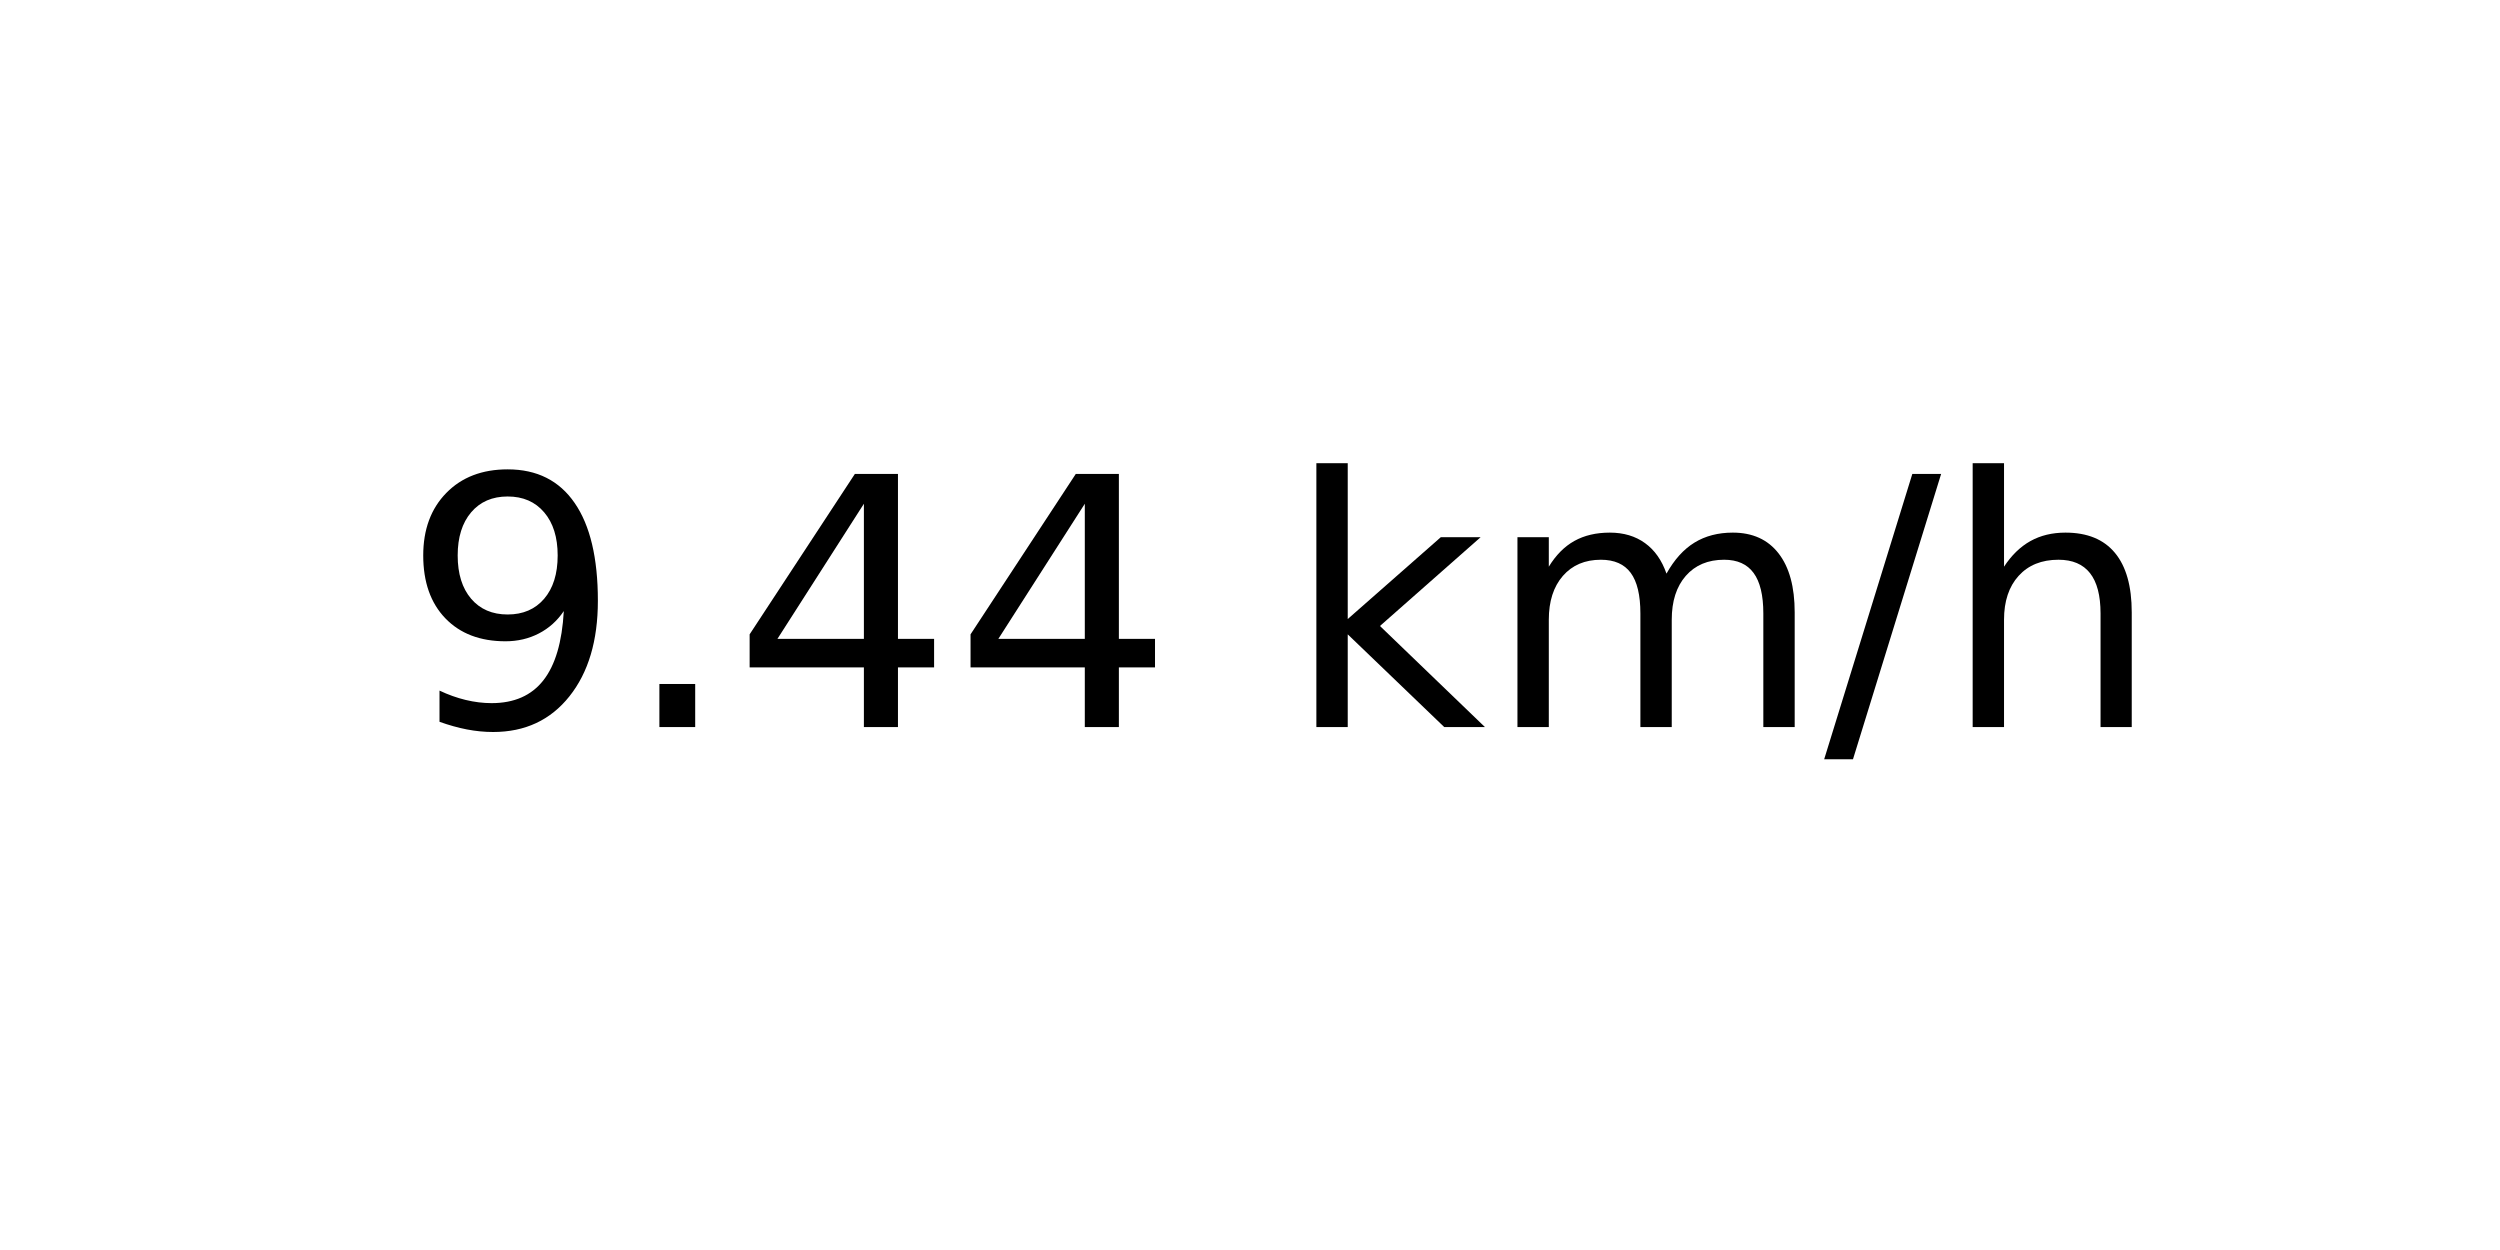
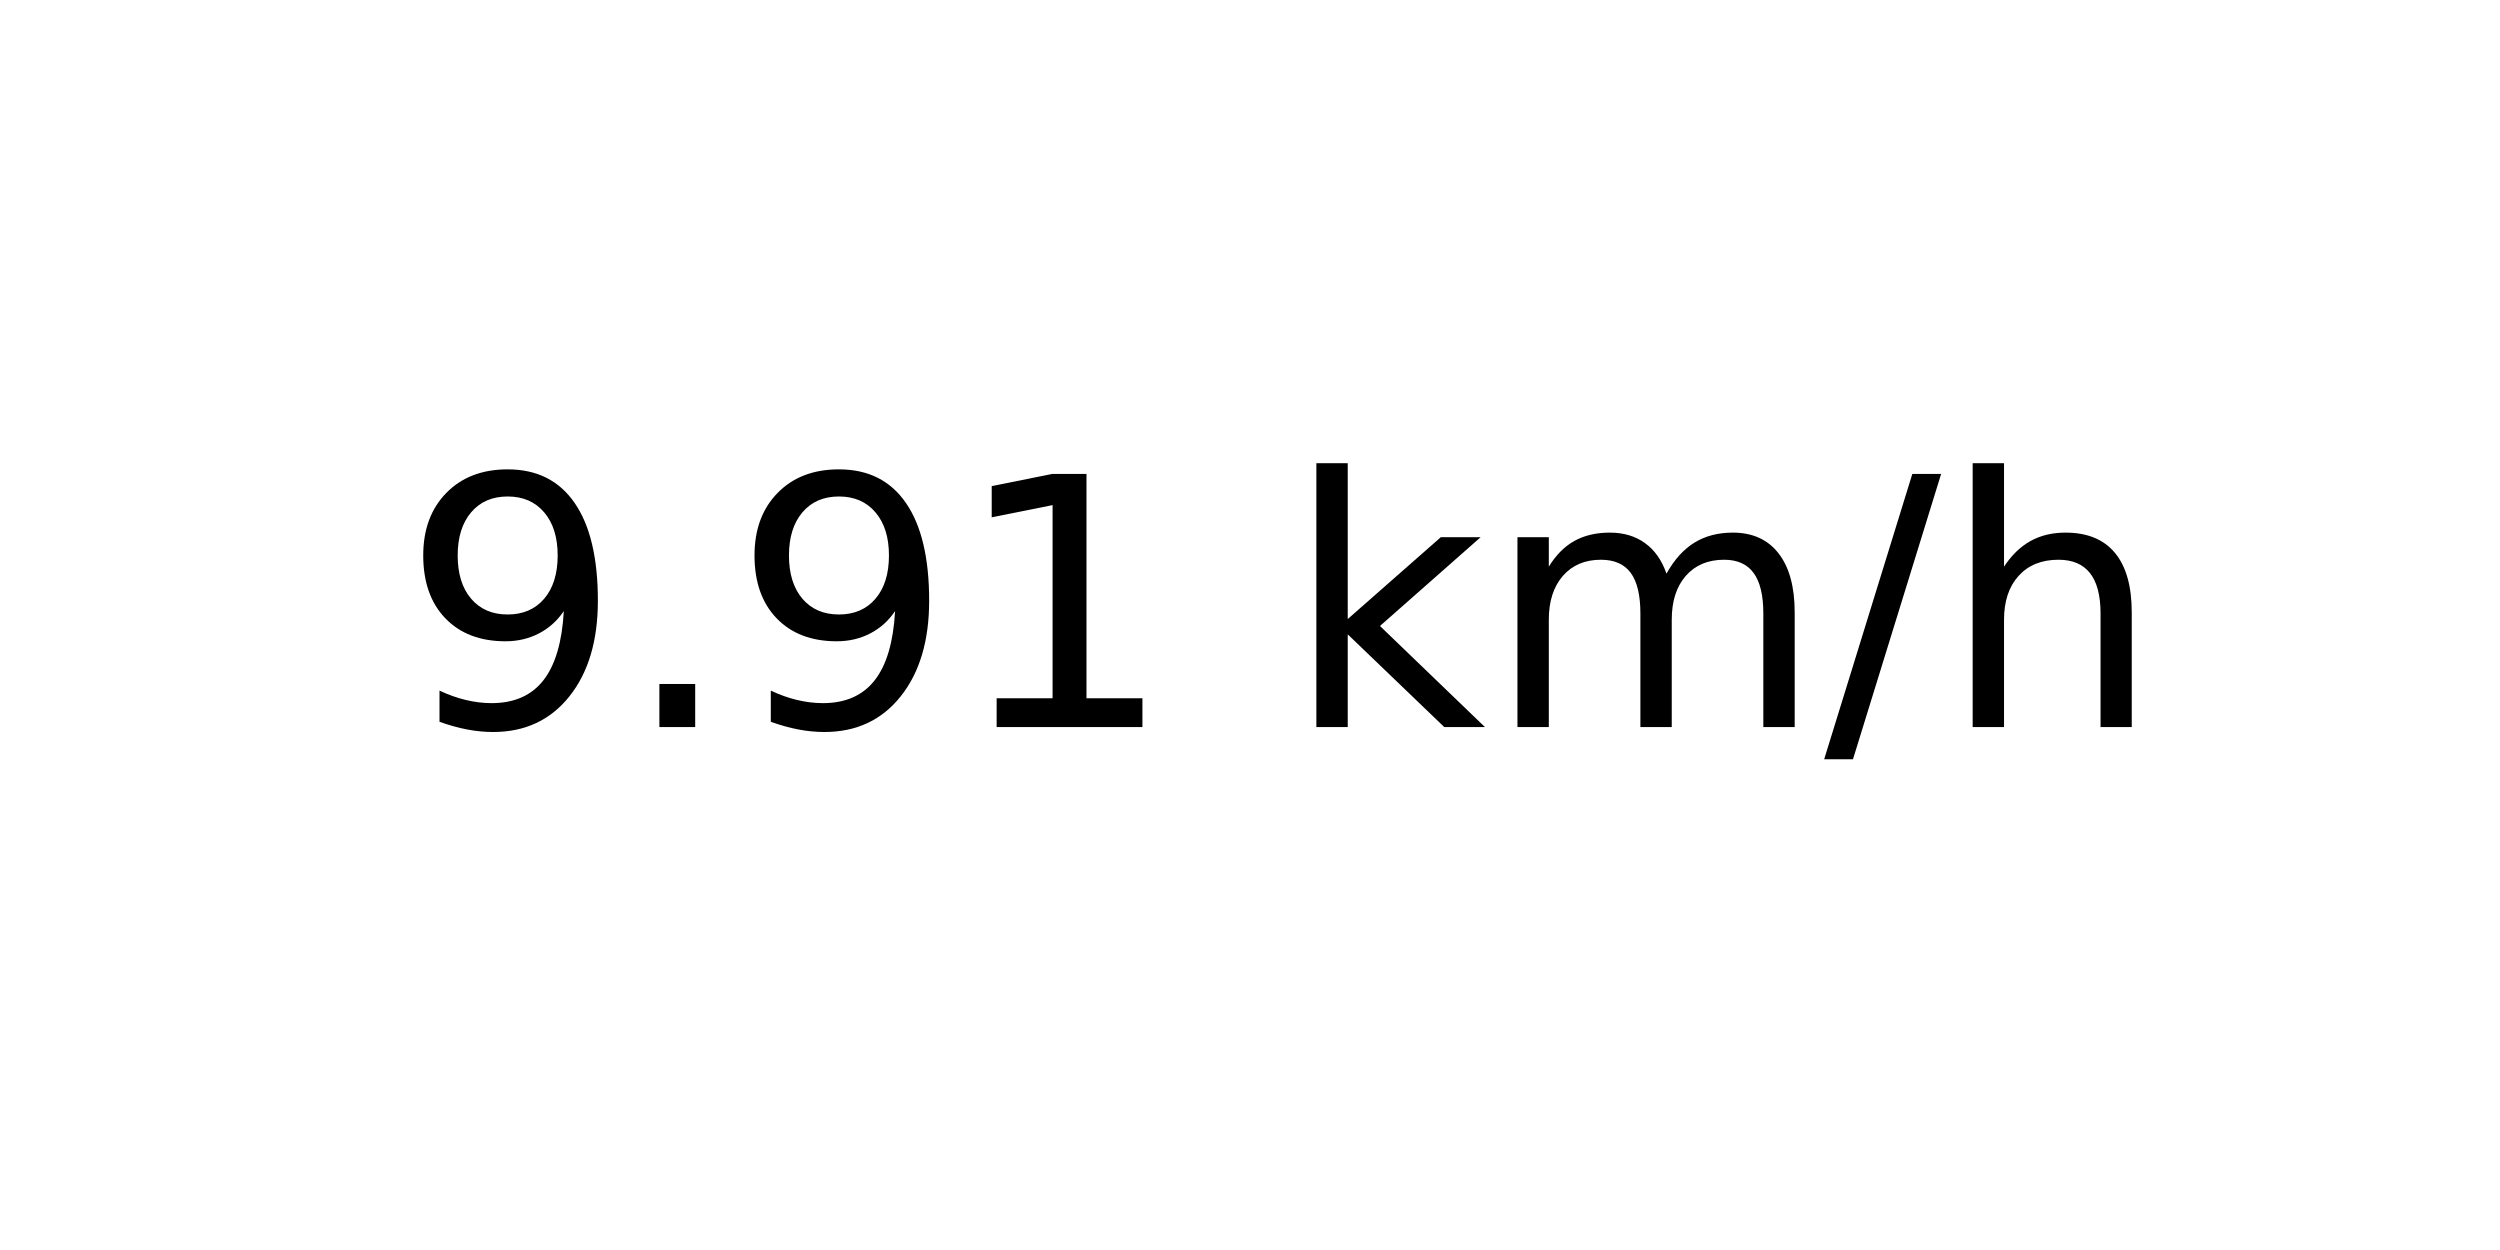
<svg xmlns="http://www.w3.org/2000/svg" xmlns:xlink="http://www.w3.org/1999/xlink" width="72pt" height="36pt" viewBox="0 0 72 36" version="1.1">
  <defs>
    <style type="text/css">*{stroke-linejoin: round; stroke-linecap: butt}</style>
  </defs>
  <g id="figure_1">
    <g id="axes_1">
      <g id="text_1">
        <g transform="translate(11.55937 20.93937) scale(0.1 -0.1)">
          <defs>
            <path id="DejaVuSans-39" d="M 703 97  L 703 672  Q 941 559 1184 500  Q 1428 441 1663 441  Q 2288 441 2617 861  Q 2947 1281 2994 2138  Q 2813 1869 2534 1725  Q 2256 1581 1919 1581  Q 1219 1581 811 2004  Q 403 2428 403 3163  Q 403 3881 828 4315  Q 1253 4750 1959 4750  Q 2769 4750 3195 4129  Q 3622 3509 3622 2328  Q 3622 1225 3098 567  Q 2575 -91 1691 -91  Q 1453 -91 1209 -44  Q 966 3 703 97  z M 1959 2075  Q 2384 2075 2632 2365  Q 2881 2656 2881 3163  Q 2881 3666 2632 3958  Q 2384 4250 1959 4250  Q 1534 4250 1286 3958  Q 1038 3666 1038 3163  Q 1038 2656 1286 2365  Q 1534 2075 1959 2075  z " transform="scale(0.015625)" />
            <path id="DejaVuSans-2e" d="M 684 794  L 1344 794  L 1344 0  L 684 0  L 684 794  z " transform="scale(0.015625)" />
-             <path id="DejaVuSans-34" d="M 2419 4116  L 825 1625  L 2419 1625  L 2419 4116  z M 2253 4666  L 3047 4666  L 3047 1625  L 3713 1625  L 3713 1100  L 3047 1100  L 3047 0  L 2419 0  L 2419 1100  L 313 1100  L 313 1709  L 2253 4666  z " transform="scale(0.015625)" />
+             <path id="DejaVuSans-31" d="M 794 531  L 1825 531  L 1825 4091  L 703 3866  L 703 4441  L 1819 4666  L 2450 4666  L 2450 531  L 3481 531  L 3481 0  L 794 0  L 794 531  z " transform="scale(0.015625)" />
            <path id="DejaVuSans-20" transform="scale(0.015625)" />
            <path id="DejaVuSans-6b" d="M 581 4863  L 1159 4863  L 1159 1991  L 2875 3500  L 3609 3500  L 1753 1863  L 3688 0  L 2938 0  L 1159 1709  L 1159 0  L 581 0  L 581 4863  z " transform="scale(0.015625)" />
            <path id="DejaVuSans-6d" d="M 3328 2828  Q 3544 3216 3844 3400  Q 4144 3584 4550 3584  Q 5097 3584 5394 3201  Q 5691 2819 5691 2113  L 5691 0  L 5113 0  L 5113 2094  Q 5113 2597 4934 2840  Q 4756 3084 4391 3084  Q 3944 3084 3684 2787  Q 3425 2491 3425 1978  L 3425 0  L 2847 0  L 2847 2094  Q 2847 2600 2669 2842  Q 2491 3084 2119 3084  Q 1678 3084 1418 2786  Q 1159 2488 1159 1978  L 1159 0  L 581 0  L 581 3500  L 1159 3500  L 1159 2956  Q 1356 3278 1631 3431  Q 1906 3584 2284 3584  Q 2666 3584 2933 3390  Q 3200 3197 3328 2828  z " transform="scale(0.015625)" />
            <path id="DejaVuSans-2f" d="M 1625 4666  L 2156 4666  L 531 -594  L 0 -594  L 1625 4666  z " transform="scale(0.015625)" />
            <path id="DejaVuSans-68" d="M 3513 2113  L 3513 0  L 2938 0  L 2938 2094  Q 2938 2591 2744 2837  Q 2550 3084 2163 3084  Q 1697 3084 1428 2787  Q 1159 2491 1159 1978  L 1159 0  L 581 0  L 581 4863  L 1159 4863  L 1159 2956  Q 1366 3272 1645 3428  Q 1925 3584 2291 3584  Q 2894 3584 3203 3211  Q 3513 2838 3513 2113  z " transform="scale(0.015625)" />
          </defs>
          <use xlink:href="#DejaVuSans-39" />
          <use xlink:href="#DejaVuSans-2e" x="63.623" />
-           <use xlink:href="#DejaVuSans-34" x="95.41" />
-           <use xlink:href="#DejaVuSans-34" x="159.033" />
+           <use xlink:href="#DejaVuSans-39" x="95.41" />
+           <use xlink:href="#DejaVuSans-31" x="159.033" />
          <use xlink:href="#DejaVuSans-20" x="222.656" />
          <use xlink:href="#DejaVuSans-6b" x="254.443" />
          <use xlink:href="#DejaVuSans-6d" x="312.354" />
          <use xlink:href="#DejaVuSans-2f" x="409.766" />
          <use xlink:href="#DejaVuSans-68" x="443.457" />
        </g>
      </g>
    </g>
  </g>
</svg>
